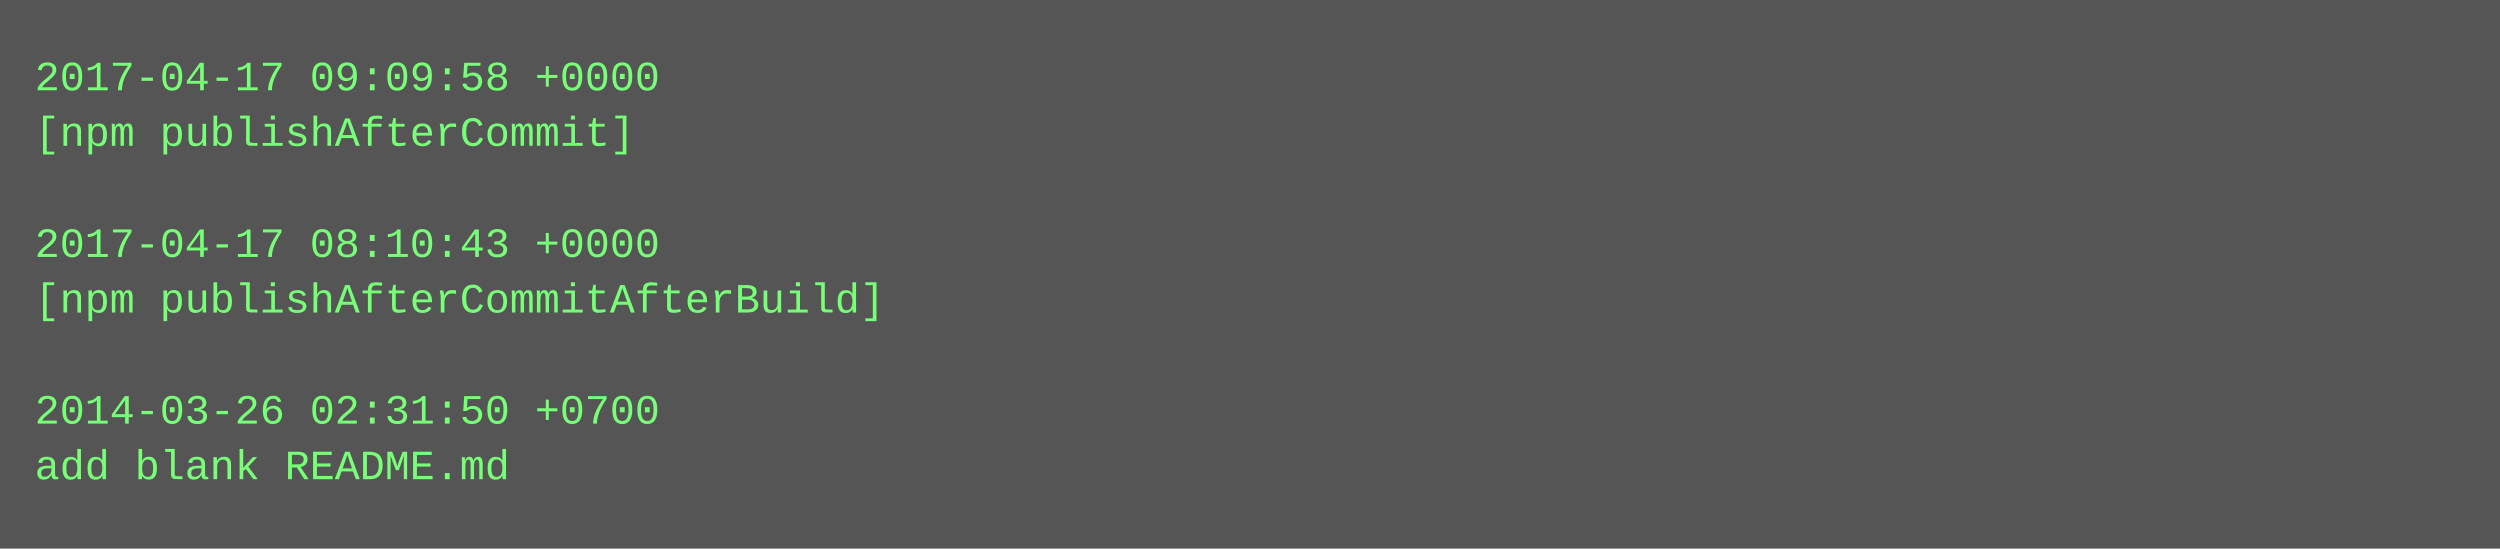
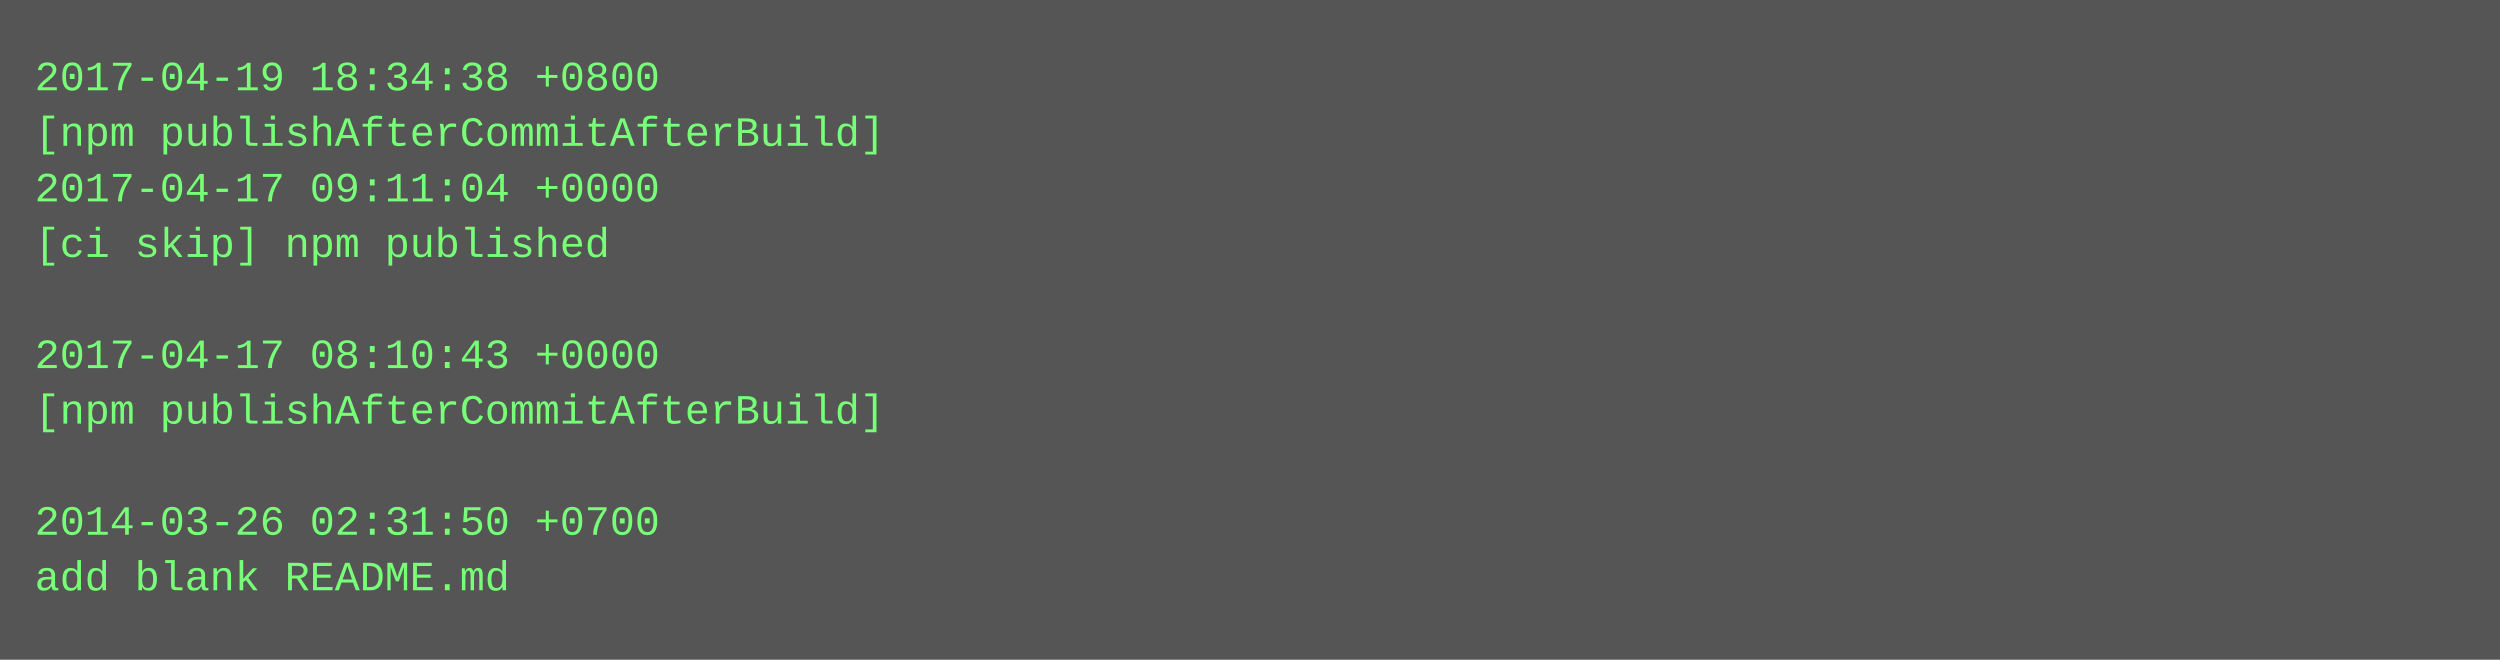
- <svg xmlns="http://www.w3.org/2000/svg" height="158" width="720">
-   <rect height="158" fill="#555" width="720" />
+ <svg xmlns="http://www.w3.org/2000/svg" height="190" width="720">
+   <rect height="190" fill="#555" width="720" />
  <text fill="#7f7" font-family="Courier New" font-size="12" xml:space="preserve">
-     <tspan x="10" y="26">2017-04-17 09:09:58 +0000</tspan>
-     <tspan x="10" y="42">[npm publishAfterCommit]</tspan>
-     <tspan x="10" y="58" />
-     <tspan x="10" y="74">2017-04-17 08:10:43 +0000</tspan>
-     <tspan x="10" y="90">[npm publishAfterCommitAfterBuild]</tspan>
-     <tspan x="10" y="106" />
-     <tspan x="10" y="122">2014-03-26 02:31:50 +0700</tspan>
-     <tspan x="10" y="138">add blank README.md</tspan>
+     <tspan x="10" y="26">2017-04-19 18:34:38 +0800</tspan>
+     <tspan x="10" y="42">[npm publishAfterCommitAfterBuild]</tspan>
+     <tspan x="10" y="58">2017-04-17 09:11:04 +0000</tspan>
+     <tspan x="10" y="74">[ci skip] npm published</tspan>
+     <tspan x="10" y="90" />
+     <tspan x="10" y="106">2017-04-17 08:10:43 +0000</tspan>
+     <tspan x="10" y="122">[npm publishAfterCommitAfterBuild]</tspan>
+     <tspan x="10" y="138" />
+     <tspan x="10" y="154">2014-03-26 02:31:50 +0700</tspan>
+     <tspan x="10" y="170">add blank README.md</tspan>
  </text>
</svg>
